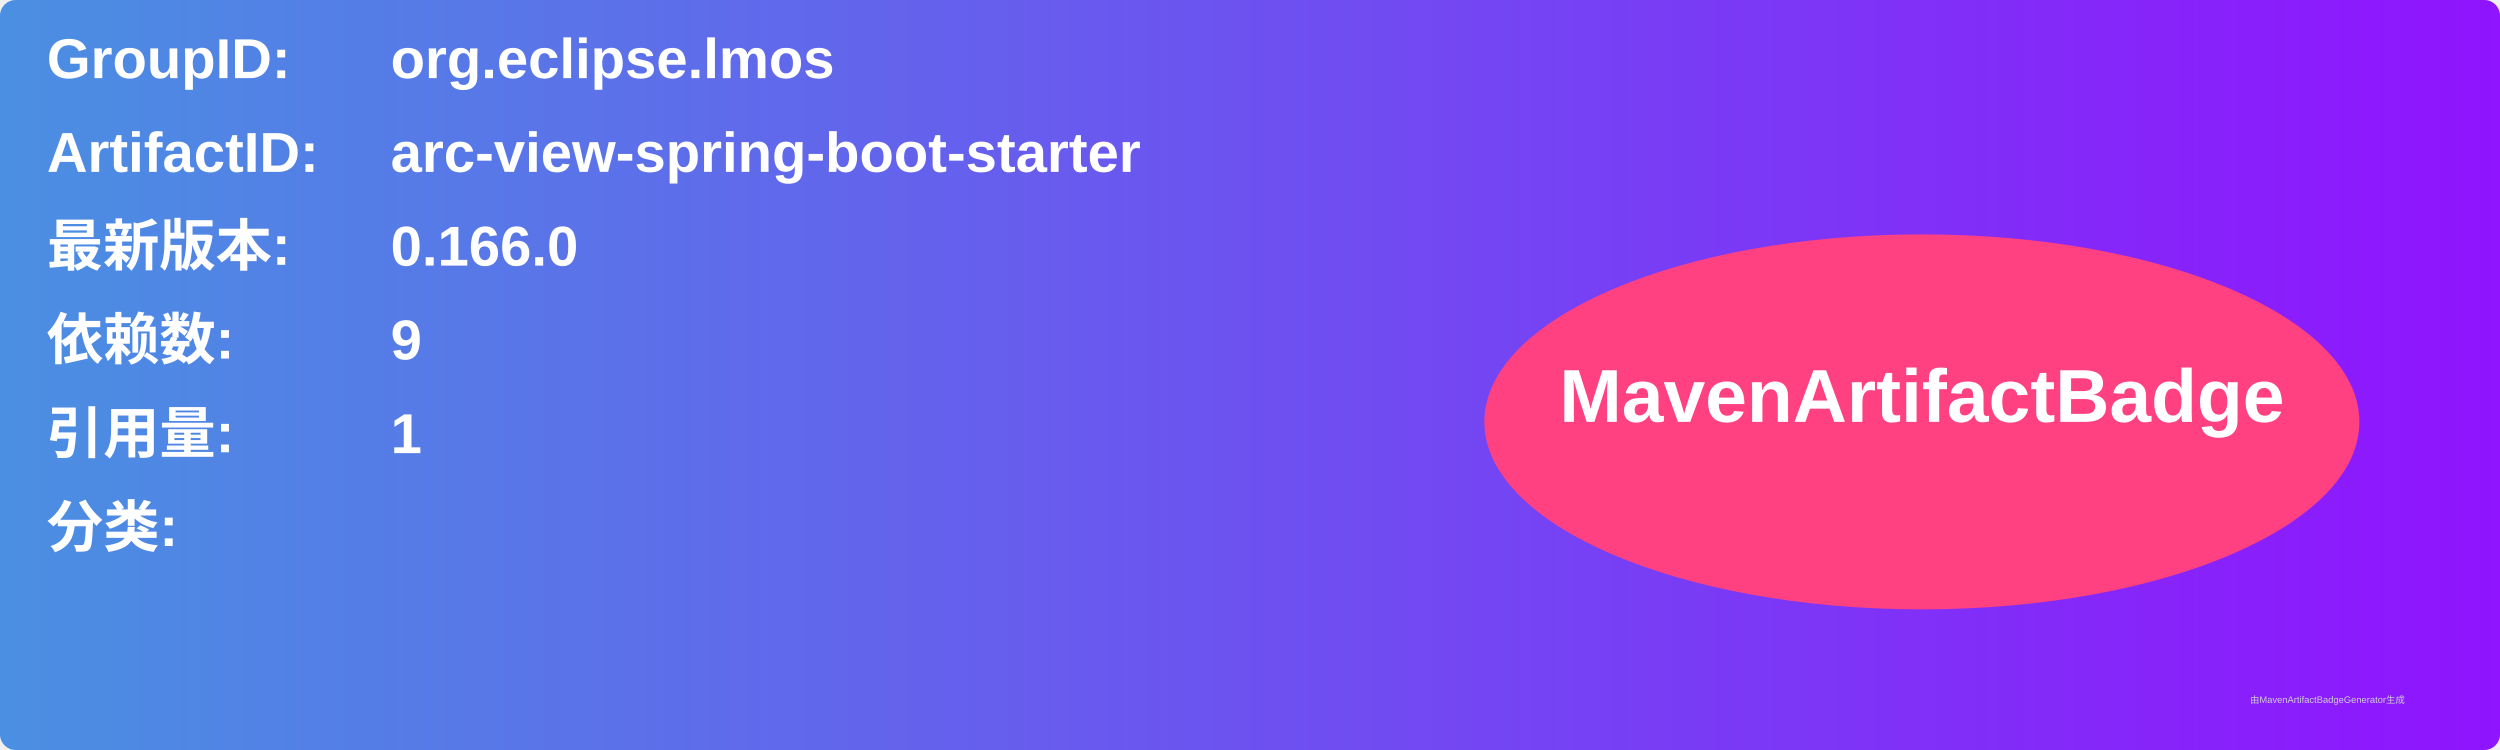
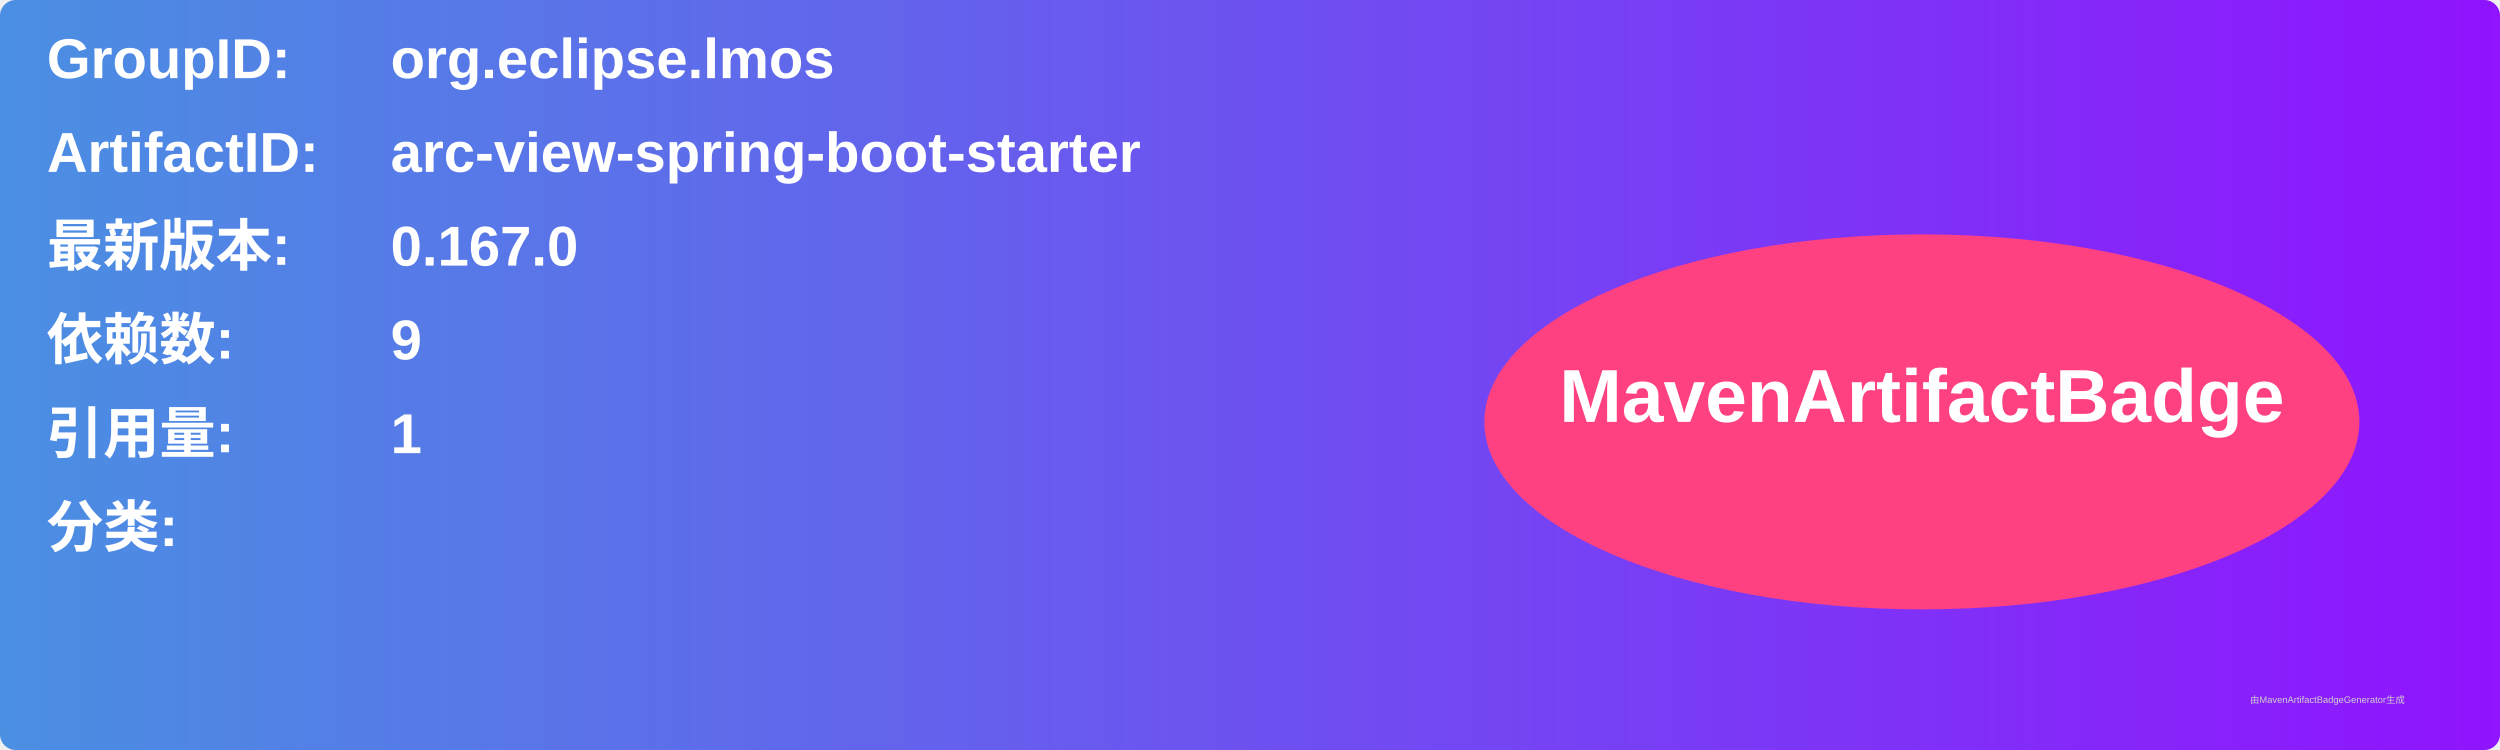
<svg xmlns="http://www.w3.org/2000/svg" width="800" height="240" viewBox="0 0 800 240">
  <linearGradient id="grad" x1="0%" y1="0%" x2="100%" y2="0%">
    <stop offset="0%" stop-color="#4a90e2" />
    <stop offset="100%" stop-color="#9013fe" />
  </linearGradient>
  <rect width="100%" height="100%" rx="5" ry="5" fill="url(#grad)" />
  <g transform="translate(15, 15)">
    <text x="0" y="10" font-family="Arial" font-size="18" fill="white" font-weight="bold" width="260">GroupID:</text>
    <text x="110" y="10" font-family="Arial" font-size="18" fill="white" font-weight="bold" width="460">org.eclipse.lmos</text>
    <text x="0" y="40" font-family="Arial" font-size="18" fill="white" font-weight="bold" width="260">ArtifactID:</text>
    <text x="110" y="40" font-family="Arial" font-size="18" fill="white" font-weight="bold" width="460">arc-view-spring-boot-starter</text>
    <text x="0" y="70" font-family="Arial" font-size="18" fill="white" font-weight="bold">最新版本:</text>
    <text x="110" y="70" font-family="Arial" font-size="18" fill="white" font-weight="bold">
-       <tspan font-weight="bold">0.166.0</tspan>
+       <tspan font-weight="bold">0.167.0</tspan>
    </text>
    <text x="0" y="100" font-family="Arial" font-size="18" fill="white" font-weight="bold">依赖数: </text>
    <text x="110" y="100" font-family="Arial" font-size="18" fill="white">
      <tspan font-weight="bold">9</tspan>
    </text>
    <text x="0" y="130" font-family="Arial" font-size="18" fill="white" font-weight="bold">引用量: </text>
    <text x="110" y="130" font-family="Arial" font-size="18" fill="white">
      <tspan font-weight="bold">1</tspan>
    </text>
    <text x="0" y="160" font-family="Arial" font-size="18" fill="white" font-weight="bold">分类:</text>
    <text x="10" y="190" font-family="Arial" font-size="10" fill="white">
      <tspan font-weight="bold" />
    </text>
    <ellipse cx="600" cy="120" rx="140" ry="60" fill="#ff4081" />
    <text x="600" y="120" text-anchor="middle" font-family="Arial" font-size="24" fill="white" font-weight="bold">MavenArtifactBadge</text>
  </g>
  <text x="720" y="225" font-family="Arial" font-size="3" fill="#d0d0d0">由MavenArtifactBadgeGenerator生成</text>
</svg>
